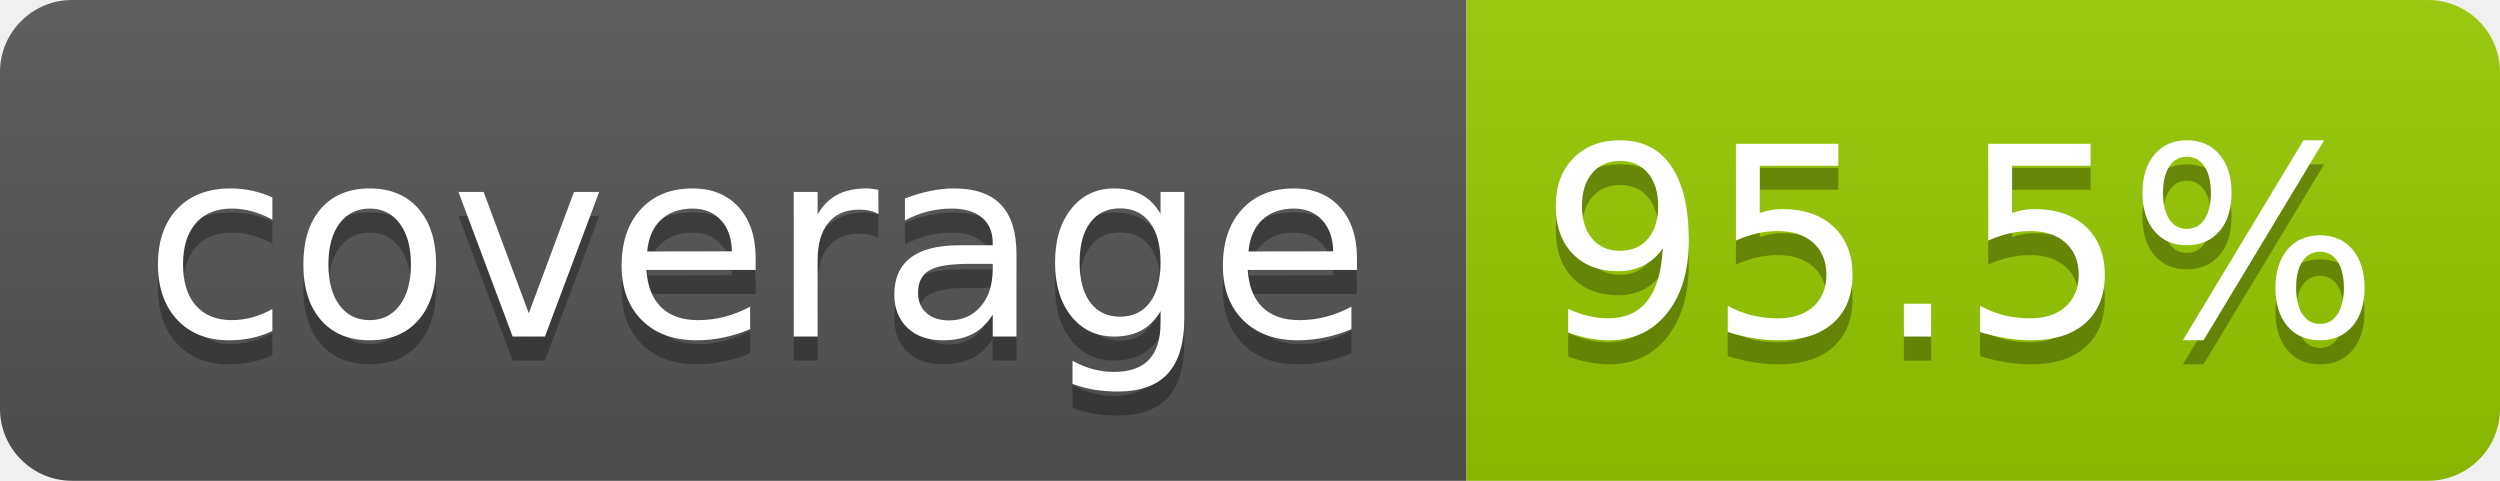
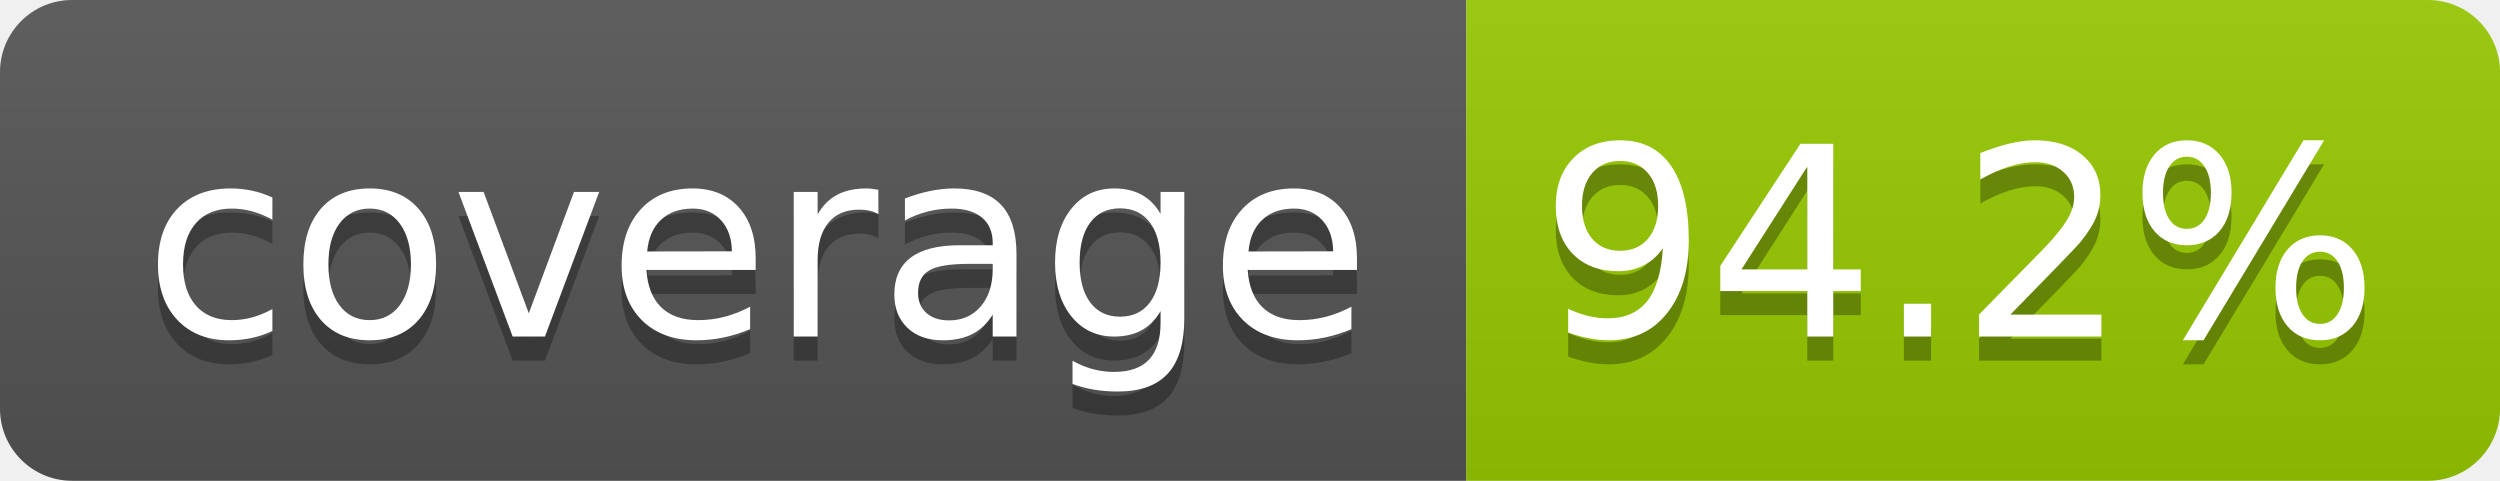
- <svg xmlns="http://www.w3.org/2000/svg" width="104" height="20" role="img" aria-label="coverage: 95.5%">
+ <svg xmlns="http://www.w3.org/2000/svg" width="104" height="20" role="img" aria-label="coverage: 94.2%">
  <linearGradient id="s" x2="0" y2="100%">
    <stop offset="0" stop-color="#bbb" stop-opacity=".1" />
    <stop offset="1" stop-opacity=".1" />
  </linearGradient>
  <clipPath id="r">
    <rect width="104" height="20" rx="3" fill="#fff" />
  </clipPath>
  <g clip-path="url(#r)">
    <rect width="61" height="20" fill="#555" />
    <rect x="61" width="43" height="20" fill="#97ca00" />
    <rect width="104" height="20" fill="url(#s)" />
  </g>
  <g fill="#fff" text-anchor="middle" font-family="Verdana,Geneva,DejaVu Sans,sans-serif" text-rendering="geometricPrecision" font-size="110">
    <text aria-hidden="true" x="315" y="150" fill="#010101" fill-opacity=".3" transform="scale(.1)" textLength="510">coverage</text>
    <text x="315" y="140" transform="scale(.1)" fill="#fff" textLength="510">coverage</text>
-     <text aria-hidden="true" x="815" y="150" fill="#010101" fill-opacity=".3" transform="scale(.1)" textLength="330">95.5%</text>
-     <text x="815" y="140" transform="scale(.1)" fill="#fff" textLength="330">95.5%</text>
+     <text aria-hidden="true" x="815" y="150" fill="#010101" fill-opacity=".3" transform="scale(.1)" textLength="330">94.2%</text>
+     <text x="815" y="140" transform="scale(.1)" fill="#fff" textLength="330">94.2%</text>
  </g>
</svg>
